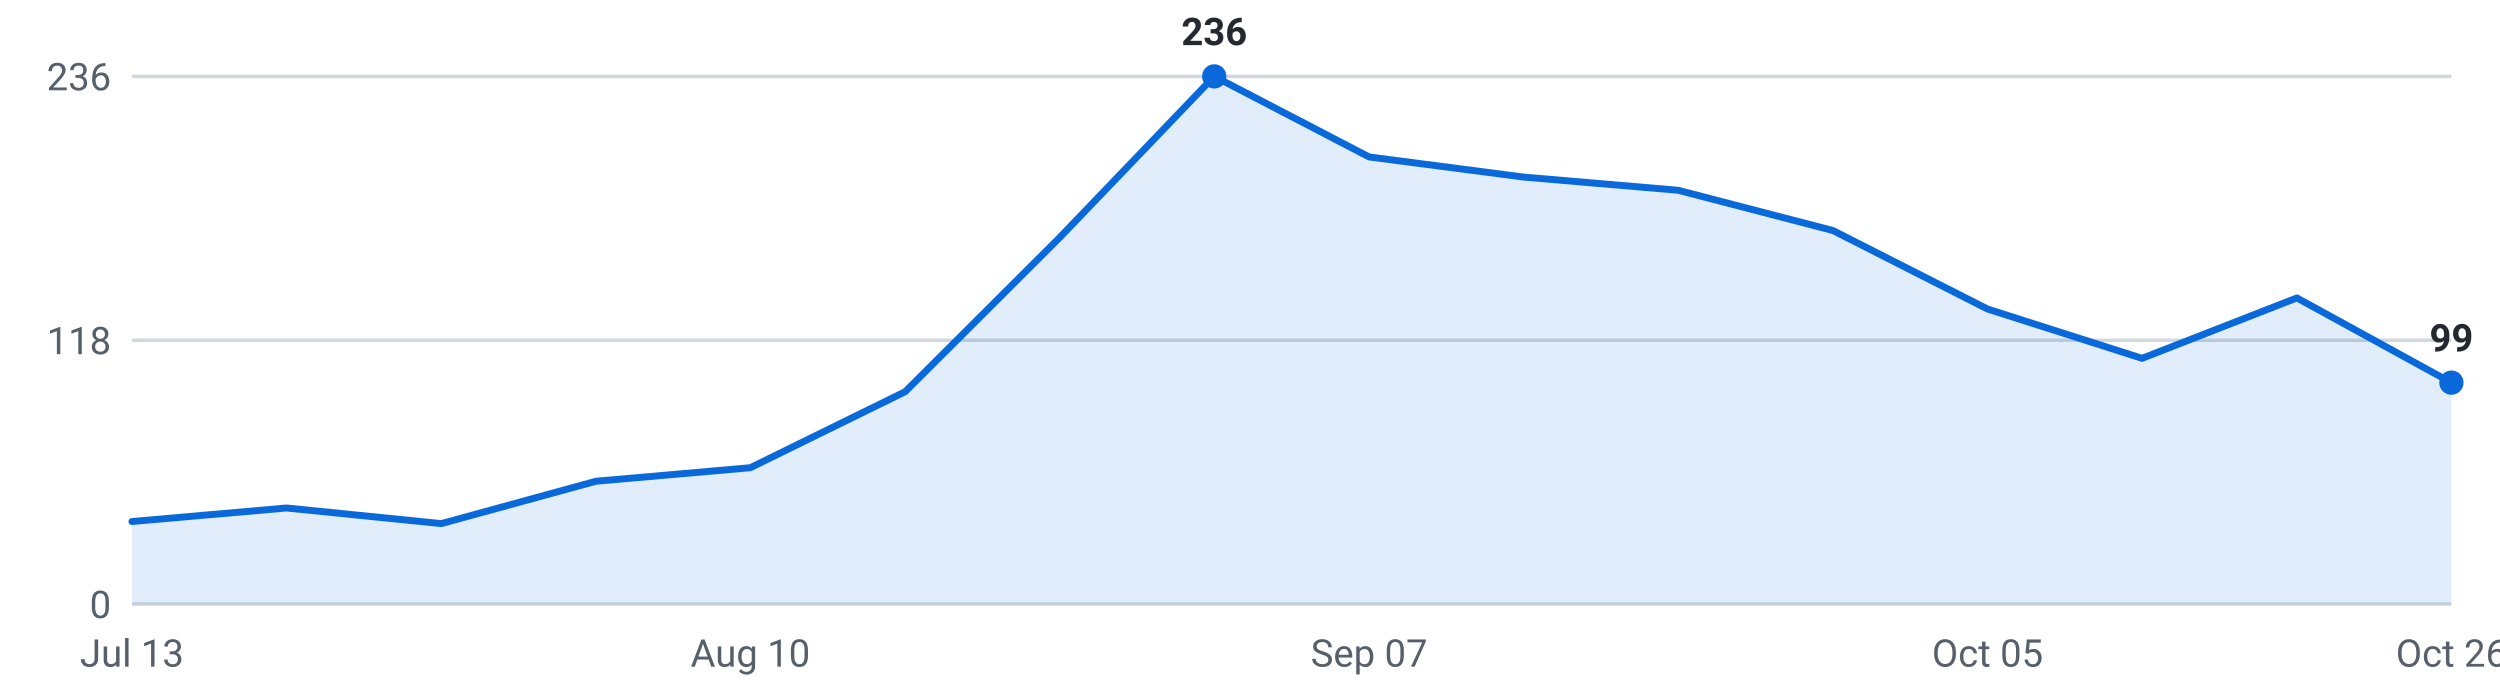
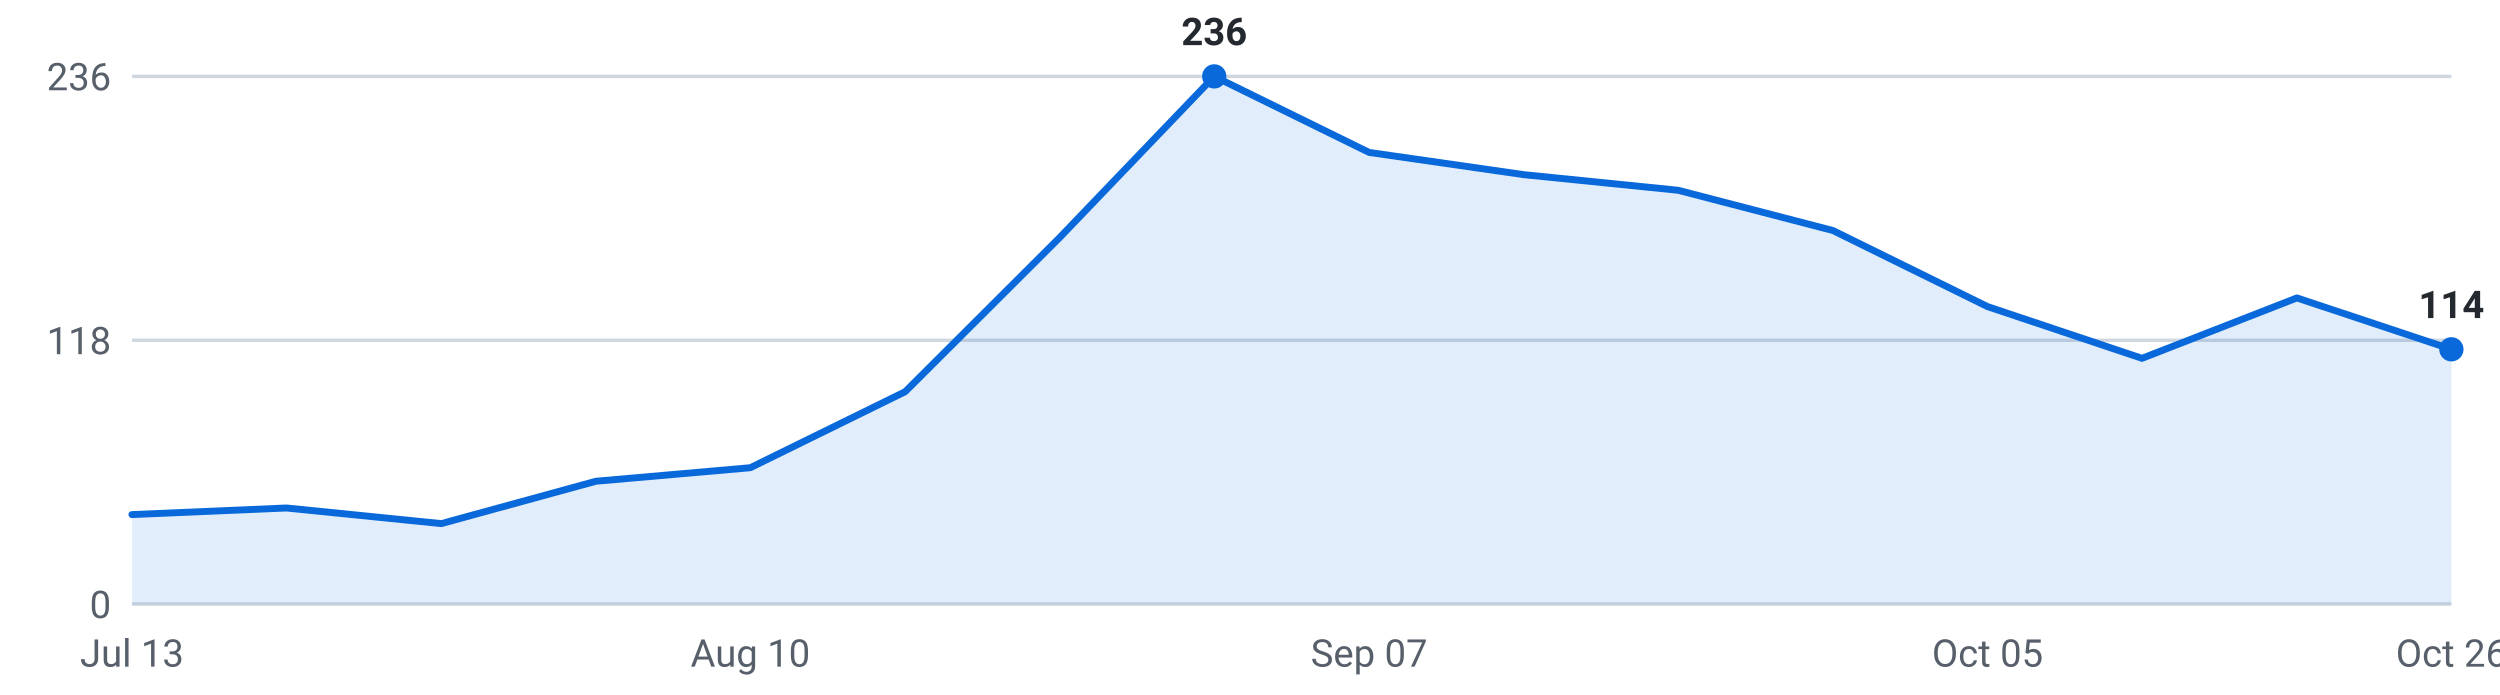
<svg xmlns="http://www.w3.org/2000/svg" viewBox="0 0 720 200" width="720" height="200" role="img" aria-label="Internships posted per week, last 16 weeks">
  <g font-family="-apple-system,Segoe UI,Roboto,sans-serif" font-size="11">
    <line x1="38" y1="174.0" x2="706" y2="174.0" stroke="#d0d7de" stroke-width="1" />
    <text x="32" y="178.0" text-anchor="end" fill="#57606a">0</text>
    <line x1="38" y1="98.0" x2="706" y2="98.0" stroke="#d0d7de" stroke-width="1" />
    <text x="32" y="102.0" text-anchor="end" fill="#57606a">118</text>
    <line x1="38" y1="22.0" x2="706" y2="22.0" stroke="#d0d7de" stroke-width="1" />
    <text x="32" y="26.0" text-anchor="end" fill="#57606a">236</text>
-     <path d="M38.0,174 L38.0,150.2 L82.5,146.3 L127.1,150.8 L171.6,138.6 L216.1,134.7 L260.7,112.8 L305.2,68.4 L349.7,22.0 L394.3,45.2 L438.8,51.0 L483.3,54.8 L527.9,66.4 L572.4,89.0 L616.9,103.2 L661.5,85.8 L706.0,110.2 L706.0,174 Z" fill="#0969da" fill-opacity="0.12" />
-     <polyline points="38.0,150.2 82.5,146.3 127.1,150.8 171.6,138.6 216.1,134.7 260.7,112.8 305.2,68.4 349.7,22.0 394.3,45.2 438.8,51.0 483.3,54.8 527.9,66.4 572.4,89.0 616.9,103.2 661.5,85.8 706.0,110.2" fill="none" stroke="#0969da" stroke-width="2" stroke-linejoin="round" stroke-linecap="round" />
-     <circle cx="706.0" cy="110.2" r="3.5" fill="#0969da" />
-     <text x="706.0" y="101.2" text-anchor="middle" fill="#24292f" font-weight="600">99</text>
+     <path d="M38.0,174 L38.0,148.2 L82.5,146.3 L127.1,150.8 L171.6,138.6 L216.1,134.7 L260.7,112.8 L305.2,68.4 L349.7,22.0 L394.3,43.9 L438.8,50.3 L483.3,54.8 L527.9,66.4 L572.4,88.3 L616.9,103.2 L661.5,85.8 L706.0,100.6 L706.0,174 Z" fill="#0969da" fill-opacity="0.12" />
+     <polyline points="38.0,148.2 82.5,146.3 127.1,150.8 171.6,138.6 216.1,134.7 260.7,112.8 305.2,68.4 349.7,22.0 394.3,43.9 438.8,50.3 483.3,54.8 527.9,66.4 572.4,88.3 616.9,103.2 661.5,85.8 706.0,100.6" fill="none" stroke="#0969da" stroke-width="2" stroke-linejoin="round" stroke-linecap="round" />
+     <circle cx="706.0" cy="100.6" r="3.5" fill="#0969da" />
+     <text x="706.0" y="91.6" text-anchor="middle" fill="#24292f" font-weight="600">114</text>
    <circle cx="349.7" cy="22.0" r="3.5" fill="#0969da" />
    <text x="349.7" y="13.0" text-anchor="middle" fill="#24292f" font-weight="600">236</text>
    <text x="38.0" y="192" text-anchor="middle" fill="#57606a">Jul 13</text>
    <text x="216.1" y="192" text-anchor="middle" fill="#57606a">Aug 10</text>
    <text x="394.3" y="192" text-anchor="middle" fill="#57606a">Sep 07</text>
    <text x="572.4" y="192" text-anchor="middle" fill="#57606a">Oct 05</text>
    <text x="706.0" y="192" text-anchor="middle" fill="#57606a">Oct 26</text>
  </g>
</svg>
